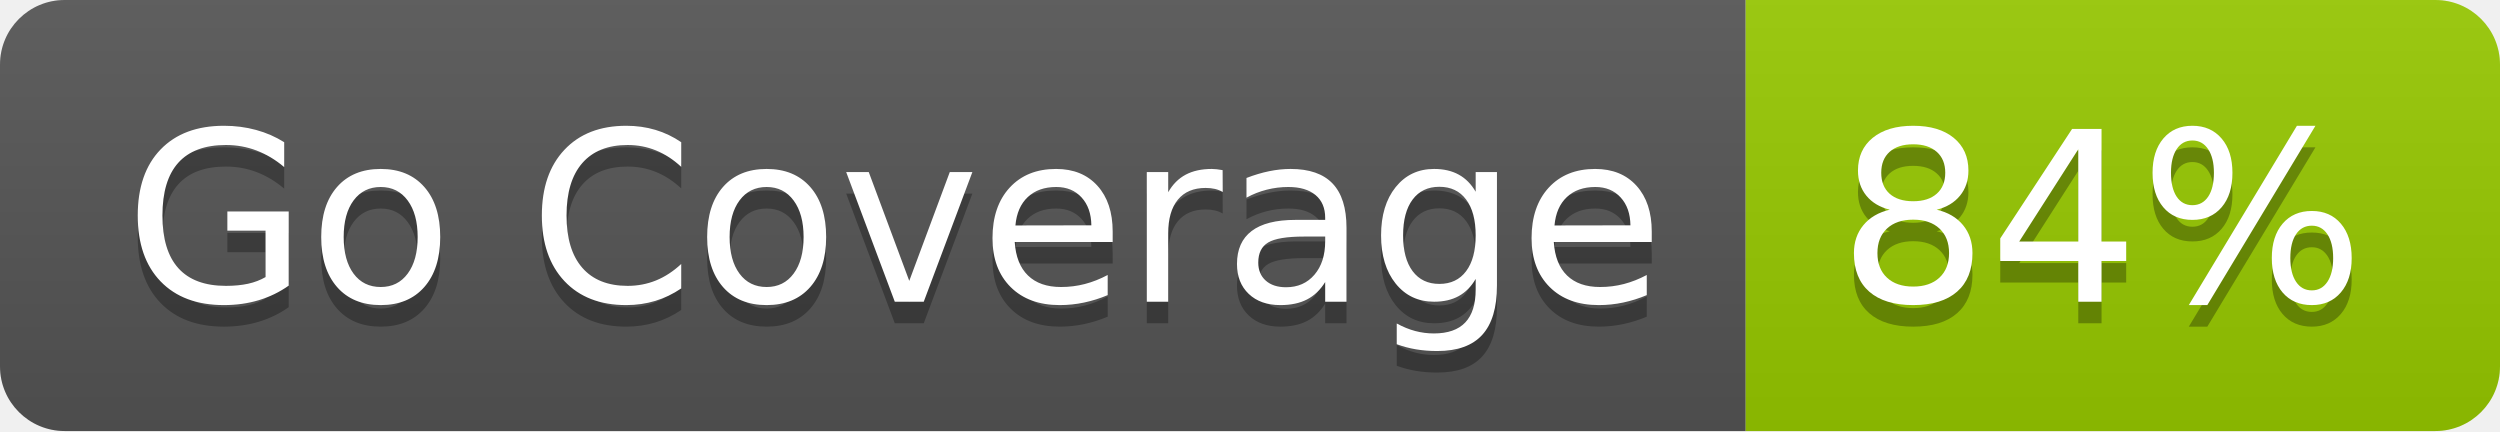
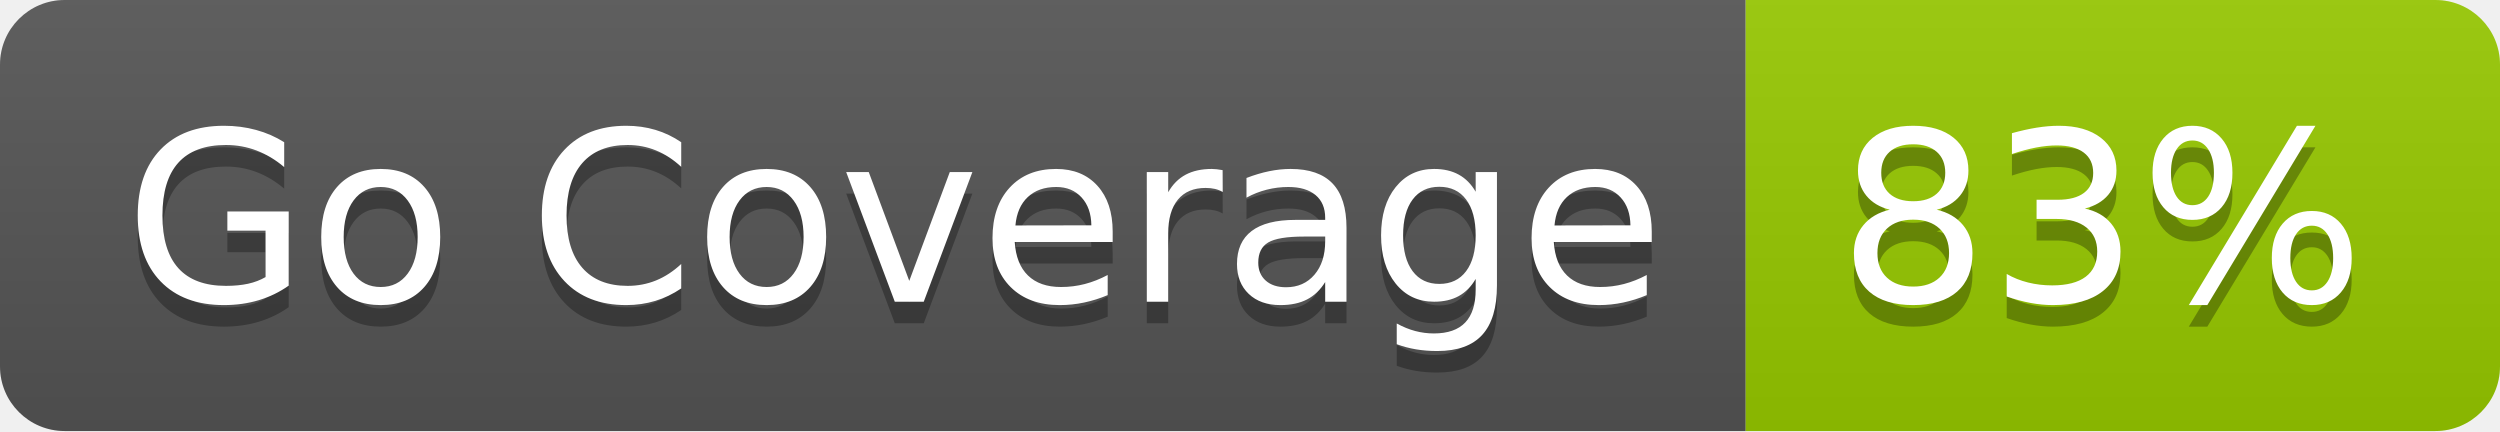
- <svg xmlns="http://www.w3.org/2000/svg" width="116" height="20" role="img" aria-label="Go Coverage: 84%">
+ <svg xmlns="http://www.w3.org/2000/svg" width="116" height="20" role="img" aria-label="Go Coverage: 83%">
  <linearGradient id="s" x2="0" y2="100%">
    <stop offset="0" stop-color="#bbb" stop-opacity=".1" />
    <stop offset="1" stop-opacity=".1" />
  </linearGradient>
  <clipPath id="r">
    <rect width="116" height="20" rx="3" fill="#fff" />
  </clipPath>
  <g clip-path="url(#r)">
    <rect width="81" height="20" fill="#555" />
    <rect x="81" width="35" height="20" fill="#97ca00" />
    <rect width="116" height="20" fill="url(#s)" />
  </g>
  <g fill="#fff" text-anchor="middle" font-family="Verdana,Geneva,DejaVu Sans,sans-serif" text-rendering="geometricPrecision" font-size="110">
    <text aria-hidden="true" x="415" y="150" fill="#010101" fill-opacity=".3" transform="scale(.1)" textLength="710">Go Coverage</text>
    <text x="415" y="140" transform="scale(.1)" fill="#fff" textLength="710">Go Coverage</text>
-     <text aria-hidden="true" x="975" y="150" fill="#010101" fill-opacity=".3" transform="scale(.1)" textLength="250">84%</text>
-     <text x="975" y="140" transform="scale(.1)" fill="#fff" textLength="250">84%</text>
+     <text aria-hidden="true" x="975" y="150" fill="#010101" fill-opacity=".3" transform="scale(.1)" textLength="250">83%</text>
+     <text x="975" y="140" transform="scale(.1)" fill="#fff" textLength="250">83%</text>
  </g>
</svg>
